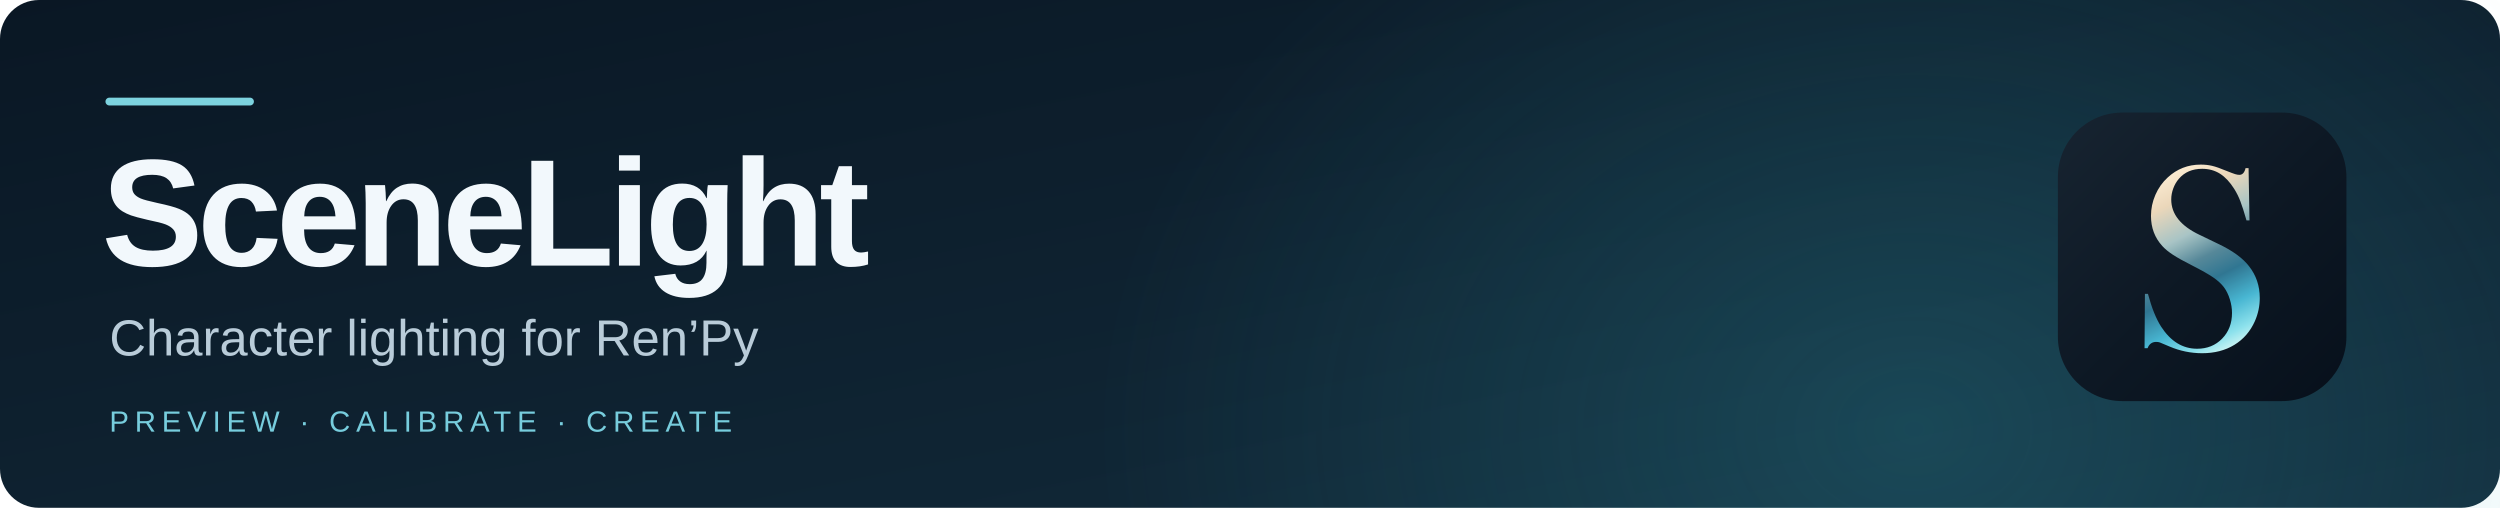
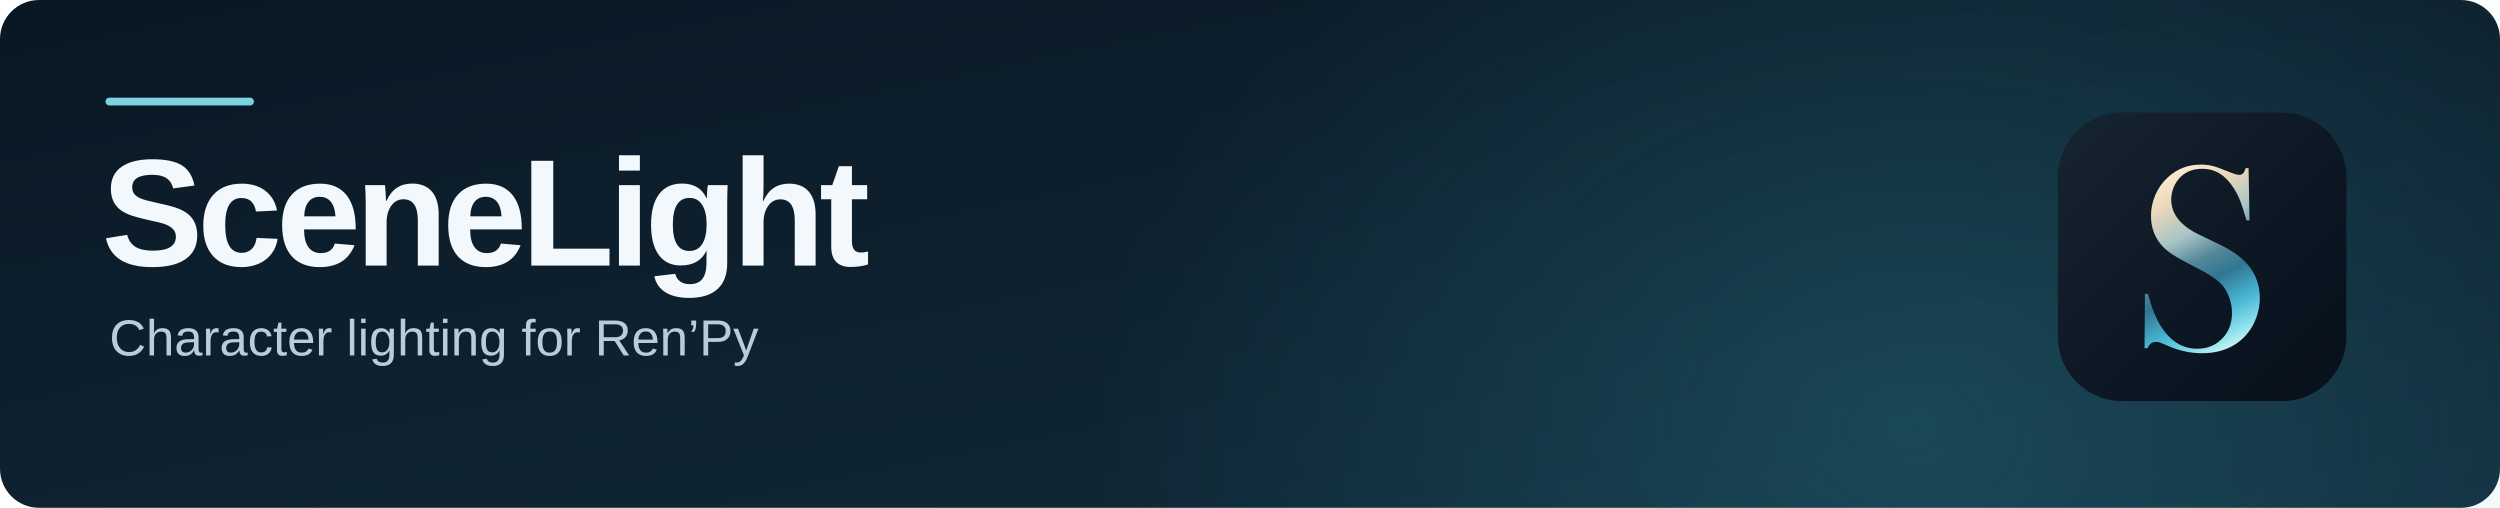
<svg xmlns="http://www.w3.org/2000/svg" width="1280" height="260" viewBox="0 0 1280 260" role="img" aria-labelledby="title desc">
  <defs>
    <linearGradient id="banner-bg" x2="1" y2="1">
      <stop stop-color="#0a1724" />
      <stop offset="1" stop-color="#122c3c" />
    </linearGradient>
    <radialGradient id="banner-glow">
      <stop stop-color="#38adbc" stop-opacity=".24" />
      <stop offset="1" stop-color="#38adbc" stop-opacity="0" />
    </radialGradient>
  </defs>
  <rect width="1280" height="260" rx="20" fill="url(#banner-bg)" />
  <ellipse cx="980" cy="220" rx="420" ry="330" fill="url(#banner-glow)" />
  <path d="M56 52H128" stroke="#7dd3df" stroke-width="4" stroke-linecap="round" />
  <text x="52" y="136" font-family="Segoe UI, Arial, sans-serif" font-size="78" font-weight="600" letter-spacing="-3" fill="#f2f8fc">SceneLight</text>
  <text x="56" y="182" font-family="Segoe UI, Arial, sans-serif" font-size="26" fill="#b9ccd9">Character lighting for Ren’Py</text>
-   <text x="56" y="221" font-family="Segoe UI, Arial, sans-serif" font-size="15" letter-spacing="3" fill="#77cddd">PREVIEW · CALIBRATE · CREATE</text>
  <svg width="155" height="155" viewBox="0 0 1024 1024" x="1050" y="54">
    <defs>
      <linearGradient id="tile" x1="0%" y1="0%" x2="100%" y2="100%">
        <stop offset="0%" stop-color="#172431" />
        <stop offset="52%" stop-color="#0d1824" />
        <stop offset="100%" stop-color="#07101b" />
      </linearGradient>
      <linearGradient id="surface" gradientUnits="userSpaceOnUse" x1="359" y1="226" x2="655" y2="815">
        <stop offset="0%" stop-color="#fff1d9" />
        <stop offset="19%" stop-color="#ebd7ba" />
        <stop offset="37%" stop-color="#a8c4c5" />
        <stop offset="51%" stop-color="#568899" />
        <stop offset="63%" stop-color="#307692" />
        <stop offset="79%" stop-color="#48b6d2" />
        <stop offset="92%" stop-color="#8ce1ec" />
        <stop offset="100%" stop-color="#d2f6f4" />
      </linearGradient>
      <radialGradient id="ambient-warm" cx="50%" cy="50%" r="50%" fx="50%" fy="50%">
        <stop offset="0%" stop-color="#e7b879" stop-opacity="0.13" />
        <stop offset="40%" stop-color="#e7b879" stop-opacity="0.065" />
        <stop offset="100%" stop-color="#e7b879" stop-opacity="0" />
      </radialGradient>
      <radialGradient id="ambient-cool" cx="50%" cy="50%" r="50%" fx="50%" fy="50%">
        <stop offset="0%" stop-color="#48c7ec" stop-opacity="0.16" />
        <stop offset="45%" stop-color="#48c7ec" stop-opacity="0.06" />
        <stop offset="100%" stop-color="#48c7ec" stop-opacity="0" />
      </radialGradient>
      <radialGradient id="warm-light" cx="50%" cy="50%" r="50%" fx="50%" fy="50%">
        <stop offset="0%" stop-color="#fff9e7" stop-opacity="0.45" />
        <stop offset="38%" stop-color="#fff9e7" stop-opacity="0.24" />
        <stop offset="100%" stop-color="#fff9e7" stop-opacity="0" />
      </radialGradient>
      <radialGradient id="cool-light" cx="50%" cy="50%" r="50%" fx="50%" fy="50%">
        <stop offset="0%" stop-color="#d5ffff" stop-opacity="0.45" />
        <stop offset="43%" stop-color="#b3f6ff" stop-opacity="0.2" />
        <stop offset="100%" stop-color="#b3f6ff" stop-opacity="0" />
      </radialGradient>
      <radialGradient id="shade" cx="50%" cy="50%" r="50%" fx="50%" fy="50%">
        <stop offset="0%" stop-color="#000810" stop-opacity="0.5" />
        <stop offset="45%" stop-color="#000810" stop-opacity="0.23" />
        <stop offset="100%" stop-color="#000810" stop-opacity="0" />
      </radialGradient>
      <path id="S" d="M317.13 831.093 318.464 647.346H328.697Q347.384 717.642 373.188 758.128Q421.683 832.873 495.093 832.873Q546.258 832.873 579.626 798.615Q612.994 764.357 612.994 711.858Q612.994 689.167 605.653 665.587Q598.312 642.007 585.855 625.1Q572.953 607.749 549.595 591.732Q526.237 575.715 478.187 551.245Q435.921 529.89 413.453 515.208Q390.985 500.526 377.192 485.399Q338.93 443.577 338.93 383.515Q338.93 346.587 353.835 312.329Q368.739 278.071 395.434 253.601Q442.594 210 507.106 210Q528.017 210 545.813 214.227Q563.609 218.453 593.418 230.911Q615.664 239.809 623.672 242.256Q631.681 244.703 637.909 244.703Q653.481 244.703 658.82 222.013H669.053L672.167 398.642H661.934Q649.922 356.375 641.246 333.907Q632.57 311.439 620.558 292.308Q598.757 257.605 572.508 240.921Q546.258 224.237 512.0 224.237Q462.17 224.237 433.251 258.05Q421.238 271.842 414.342 290.529Q407.446 309.215 407.446 327.901Q407.446 402.201 503.102 447.582L565.834 477.835Q638.354 512.093 670.388 553.47Q706.87 599.741 706.87 661.138Q706.87 702.07 690.409 739.442Q667.273 791.497 621.003 819.748Q574.732 848 512.0 848Q454.607 848 401.662 825.31Q374.078 813.297 368.739 811.517Q363.4 809.738 356.727 809.738Q335.371 809.738 327.363 831.093Z" />
      <clipPath id="S-clip">
        <use href="#S" />
      </clipPath>
      <clipPath id="tile-clip">
        <rect x="24" y="24" width="976" height="976" rx="218" />
      </clipPath>
    </defs>
    <g id="Background">
      <rect x="24" y="24" width="976" height="976" rx="218" fill="url(#tile)" />
      <g clip-path="url(#tile-clip)">
    </g>
    </g>
    <g id="S-continuous-lighting" transform="translate(0 -10)">
      <use href="#S" fill="url(#surface)" />
      <g clip-path="url(#S-clip)">
    </g>
    </g>
  </svg>
</svg>
